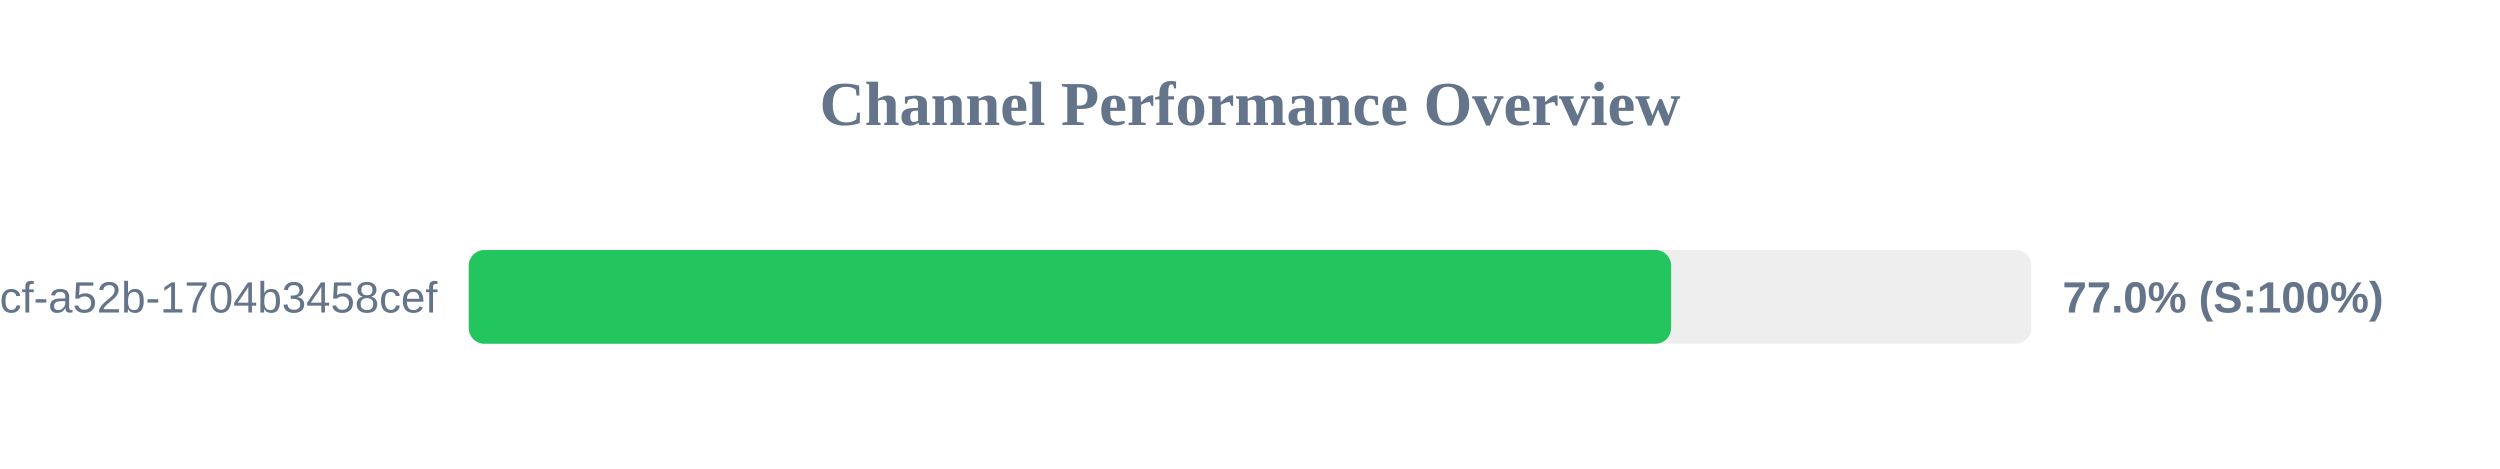
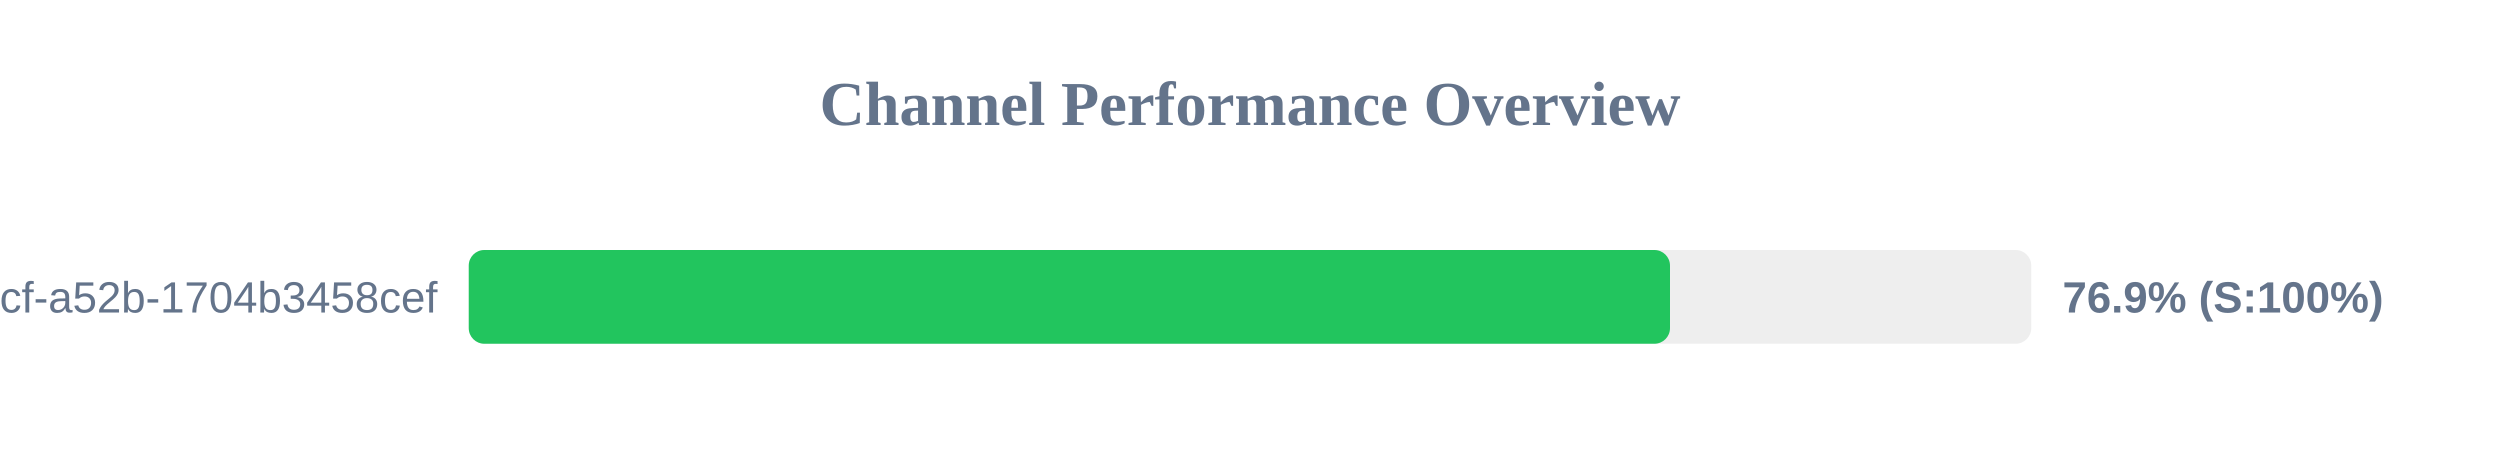
<svg xmlns="http://www.w3.org/2000/svg" width="800" height="150" version="1.1">
  <style>
        .row { font: 14px Arial; fill: #64748b; }
        .score { font: bold 14px Arial; fill: #64748b; }
    </style>
  <text x="400" y="40" text-anchor="middle" font-size="20px" font-weight="bold" fill="#64748b">Channel Performance Overview</text>
  <rect x="150" y="80" width="500" height="30" fill="#eee" rx="5" />
-   <rect x="150" y="80" width="384.75" height="30" fill="#22c55e" rx="5" />
+   <rect x="150" y="80" width="384.4" height="30" fill="#22c55e" rx="5" />
  <text x="140" y="100" text-anchor="end" class="row">?uuid=0cb527d9-6117-4bcf-a52b-1704b3458cef</text>
-   <text x="660" y="100" text-anchor="start" class="score">77.0% (S:100%)</text>
+   <text x="660" y="100" text-anchor="start" class="score">76.9% (S:100%)</text>
</svg>
